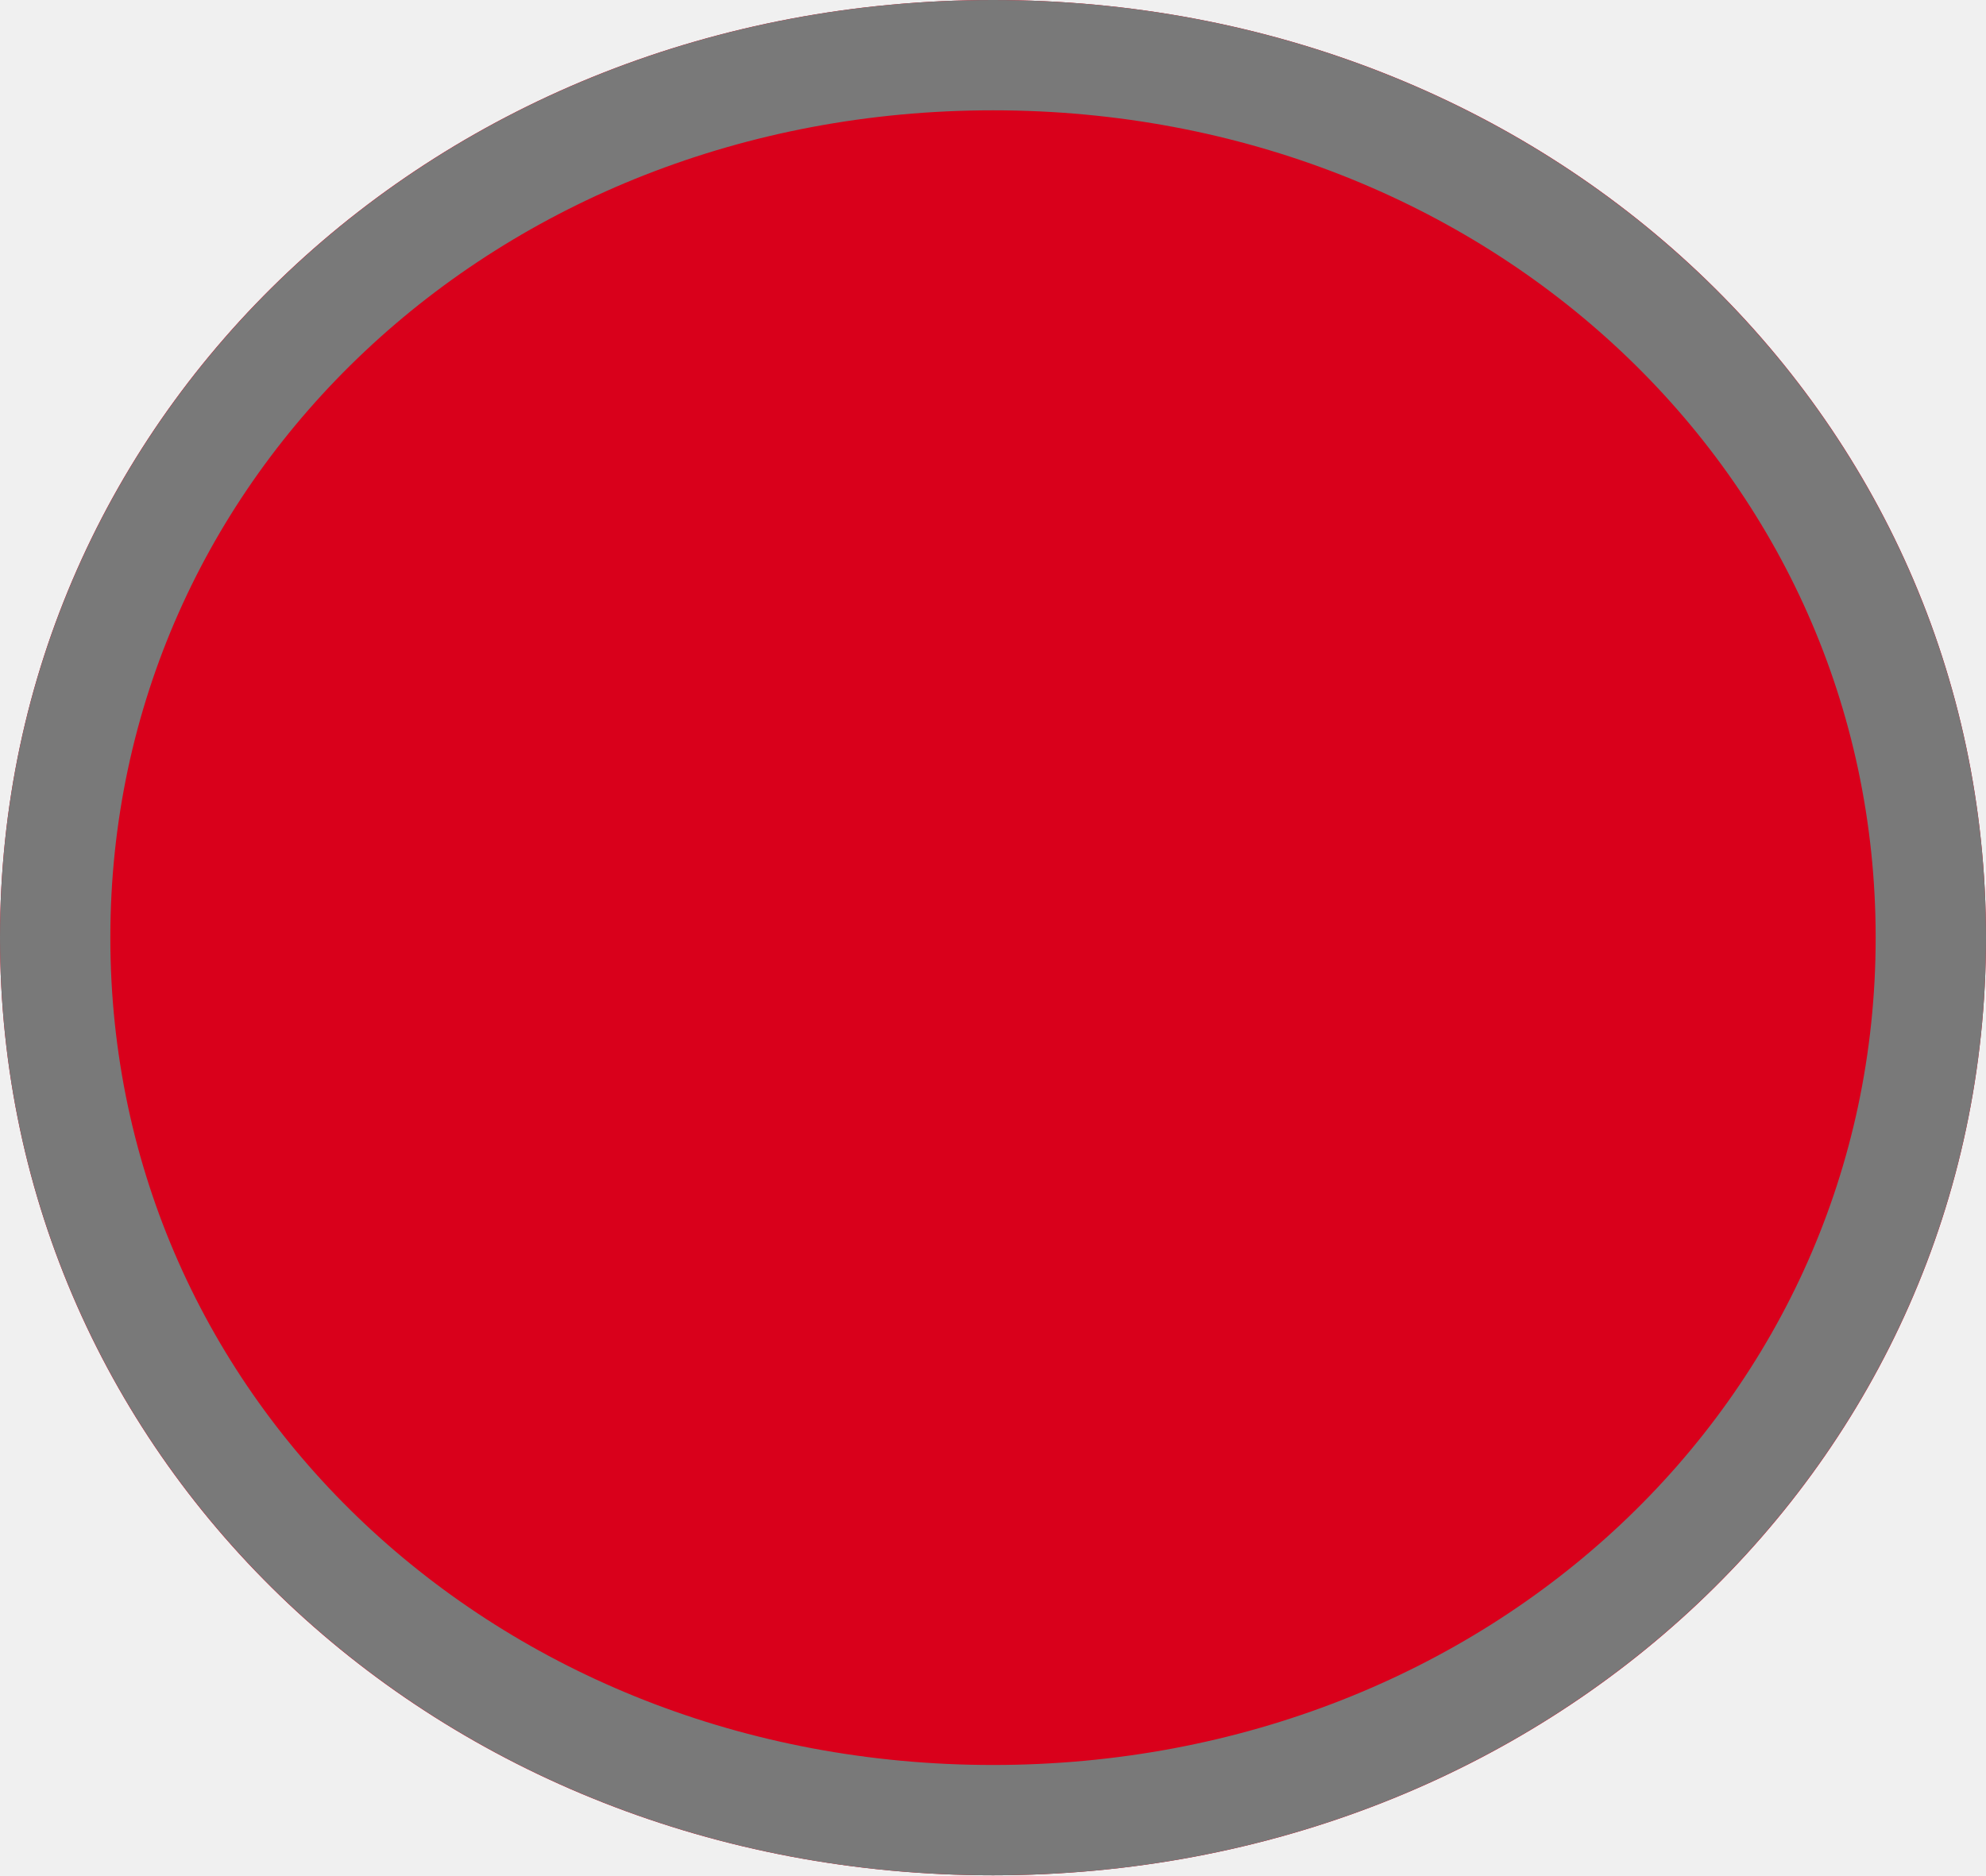
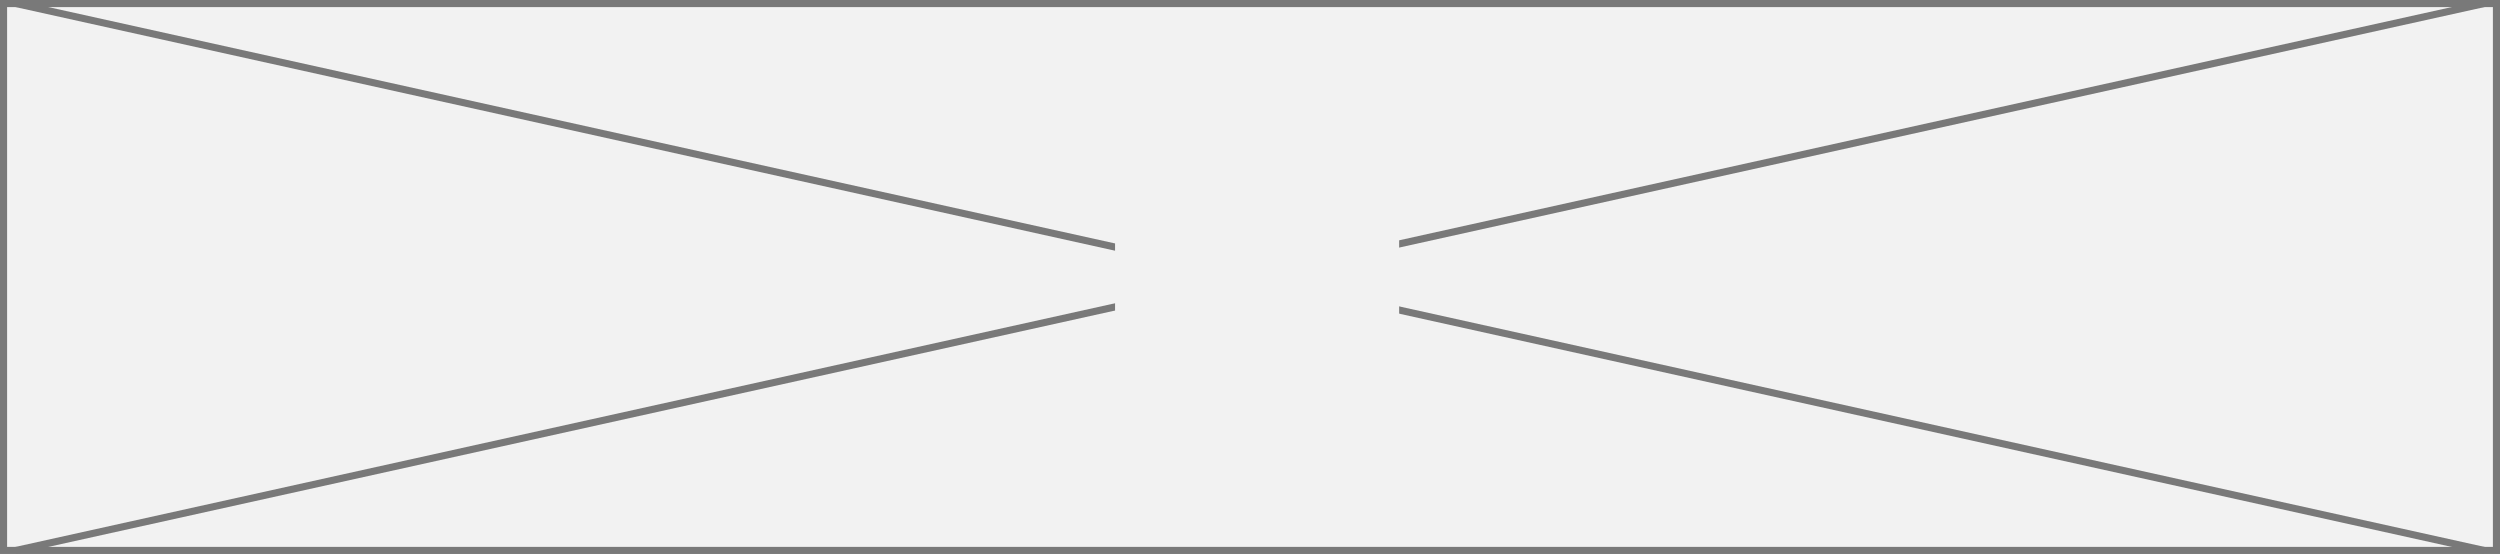
- <svg xmlns="http://www.w3.org/2000/svg" version="1.1" width="18px" height="17px">
-   <g transform="matrix(1 0 0 1 -237 -2 )">
-     <path d="M 246 2  C 251.04 2  255 5.74  255 10.5  C 255 15.26  251.04 19  246 19  C 240.96 19  237 15.26  237 10.5  C 237 5.74  240.96 2  246 2  Z " fill-rule="nonzero" fill="#d9001b" stroke="none" />
-     <path d="M 246 2.5  C 250.76 2.5  254.5 6.02  254.5 10.5  C 254.5 14.98  250.76 18.5  246 18.5  C 241.24 18.5  237.5 14.98  237.5 10.5  C 237.5 6.02  241.24 2.5  246 2.5  Z " stroke-width="1" stroke="#797979" fill="none" />
+ <svg xmlns="http://www.w3.org/2000/svg" version="1.1" width="352px" height="78px">
+   <defs>
+     <mask fill="white" id="clip51">
+       <path d="M 195 136  L 235 136  L 235 158  L 195 158  Z M 38 107  L 390 107  L 390 185  L 38 185  Z " fill-rule="evenodd" />
+     </mask>
+   </defs>
+   <g transform="matrix(1 0 0 1 -38 -107 )">
+     <path d="M 38.5 107.5  L 389.5 107.5  L 389.5 184.5  L 38.5 184.5  L 38.5 107.5  Z " fill-rule="nonzero" fill="#f2f2f2" stroke="none" />
+     <path d="M 38.5 107.5  L 389.5 107.5  L 389.5 184.5  L 38.5 184.5  L 38.5 107.5  Z " stroke-width="1" stroke="#797979" fill="none" />
+     <path d="M 40.203 107.488  L 387.797 184.512  M 387.797 107.488  L 40.203 184.512  " stroke-width="1" stroke="#797979" fill="none" mask="url(#clip51)" />
  </g>
</svg>
